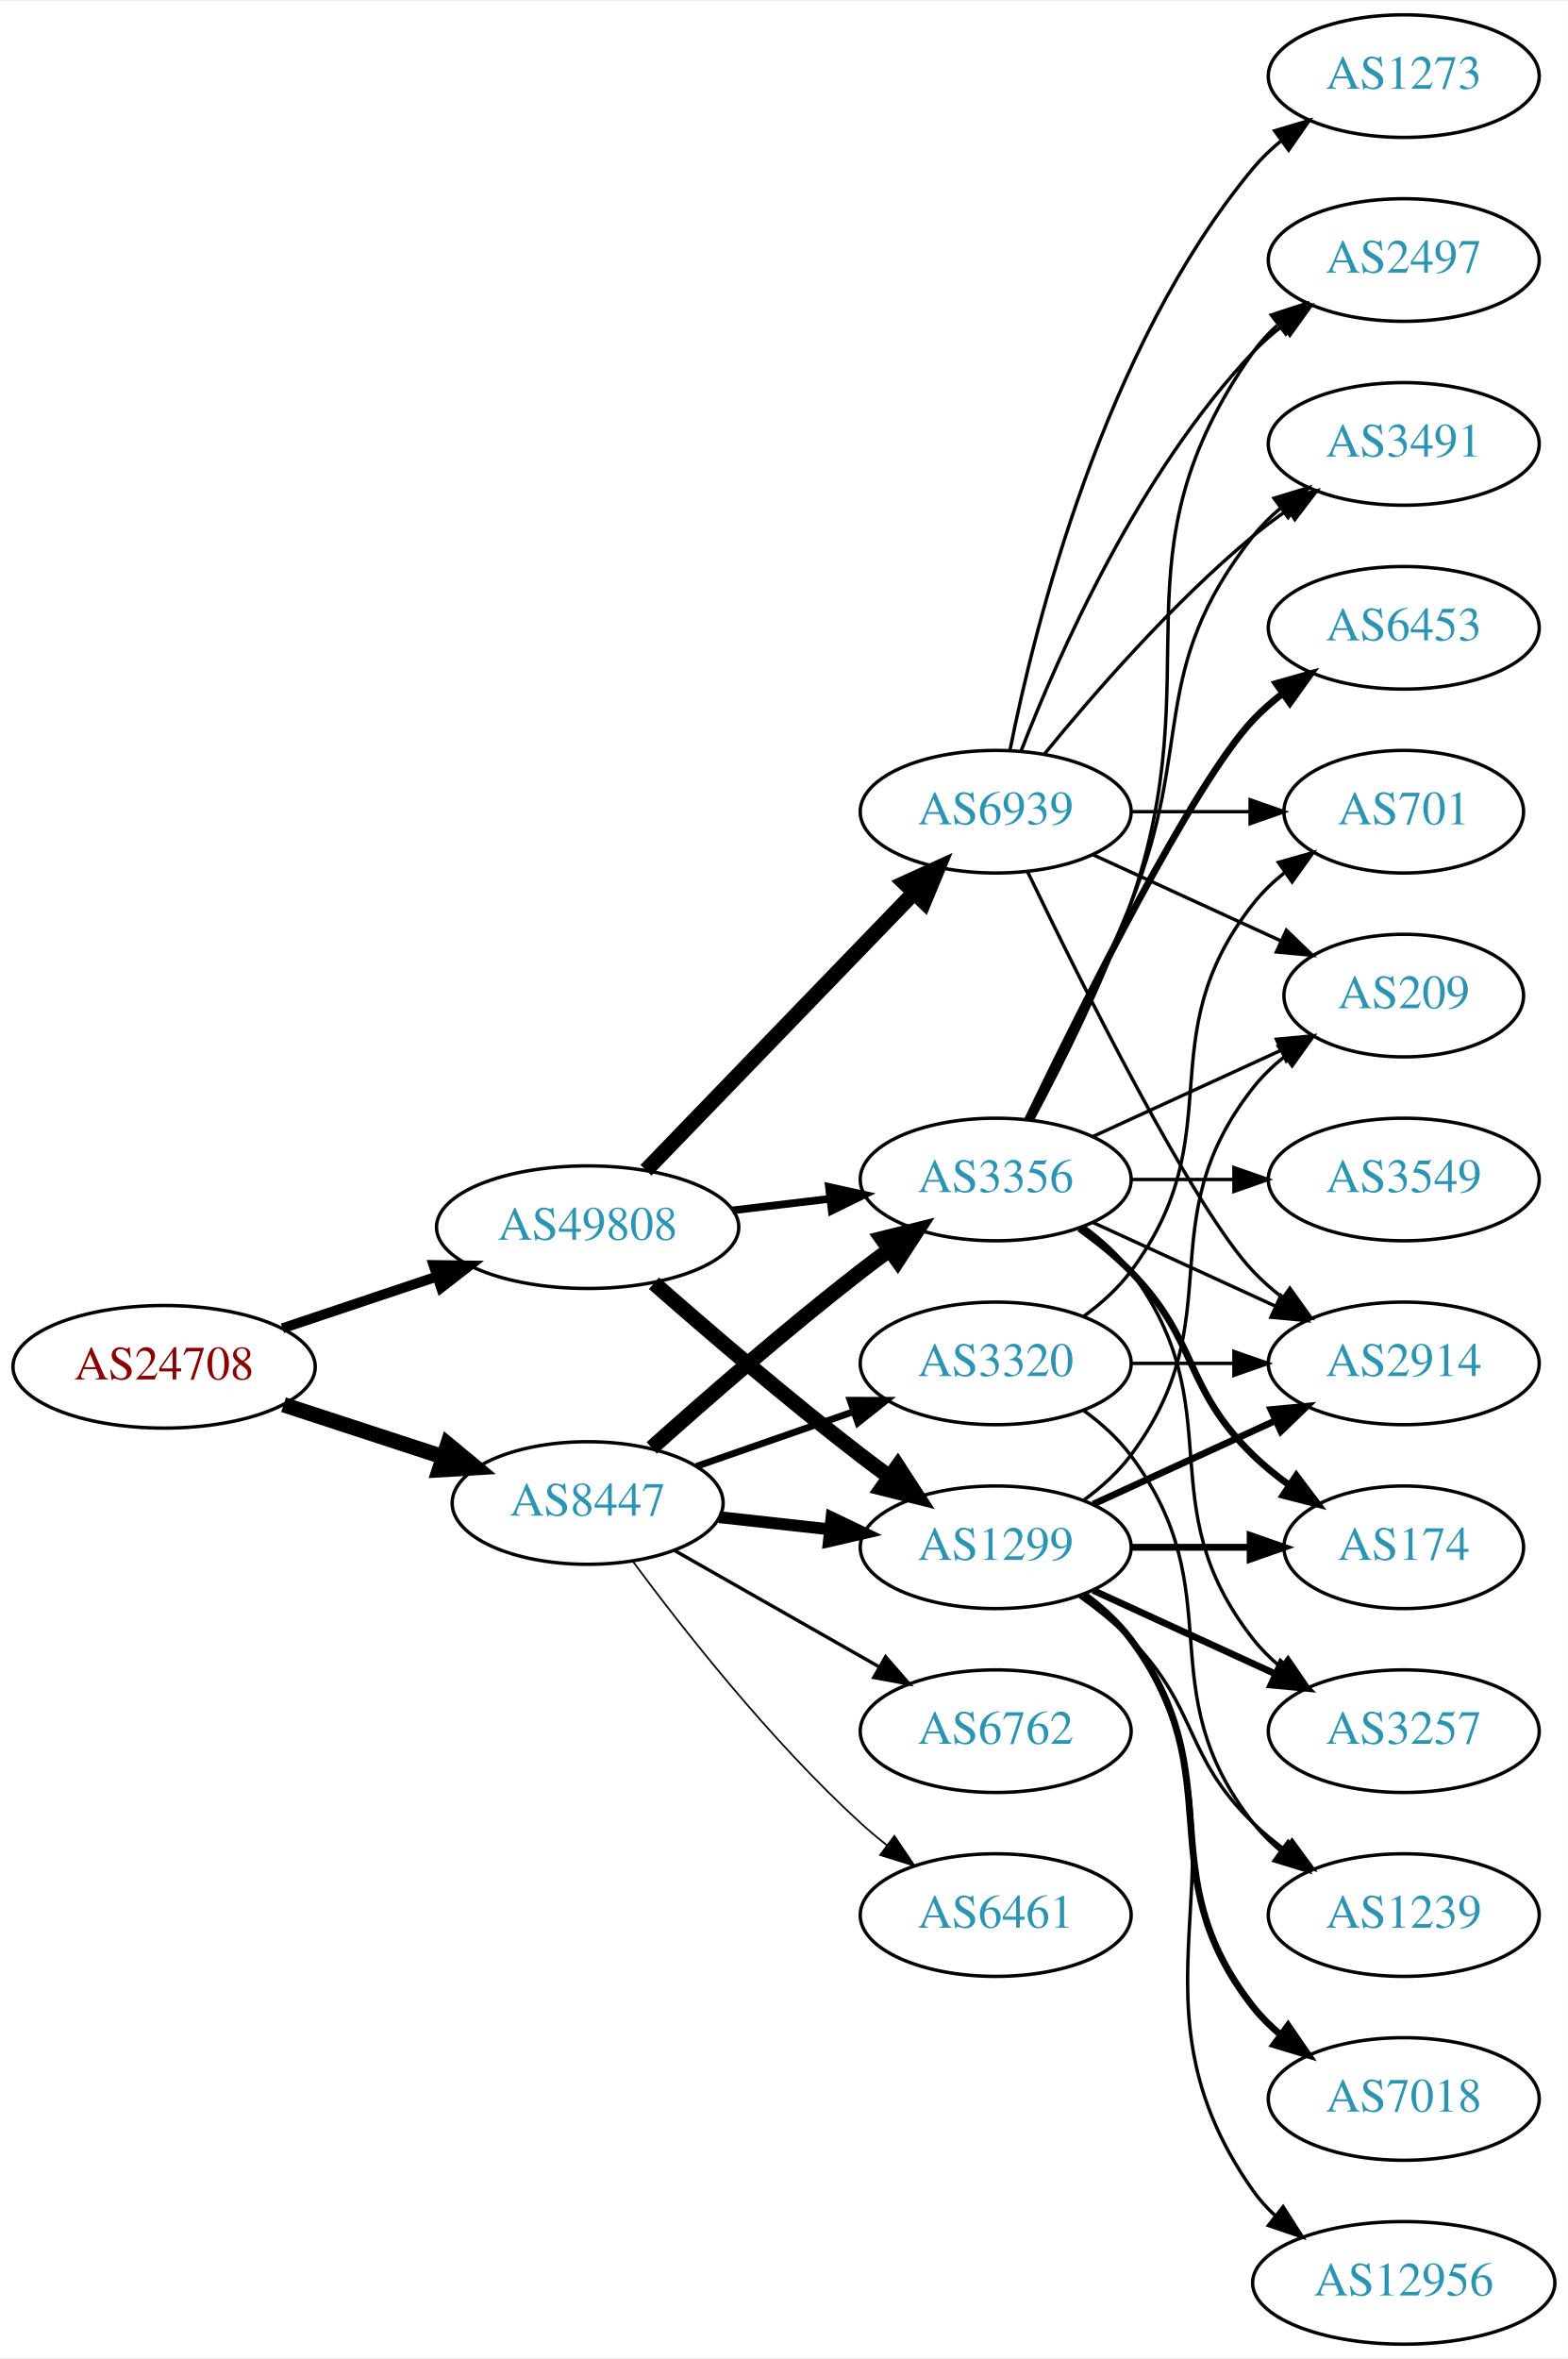
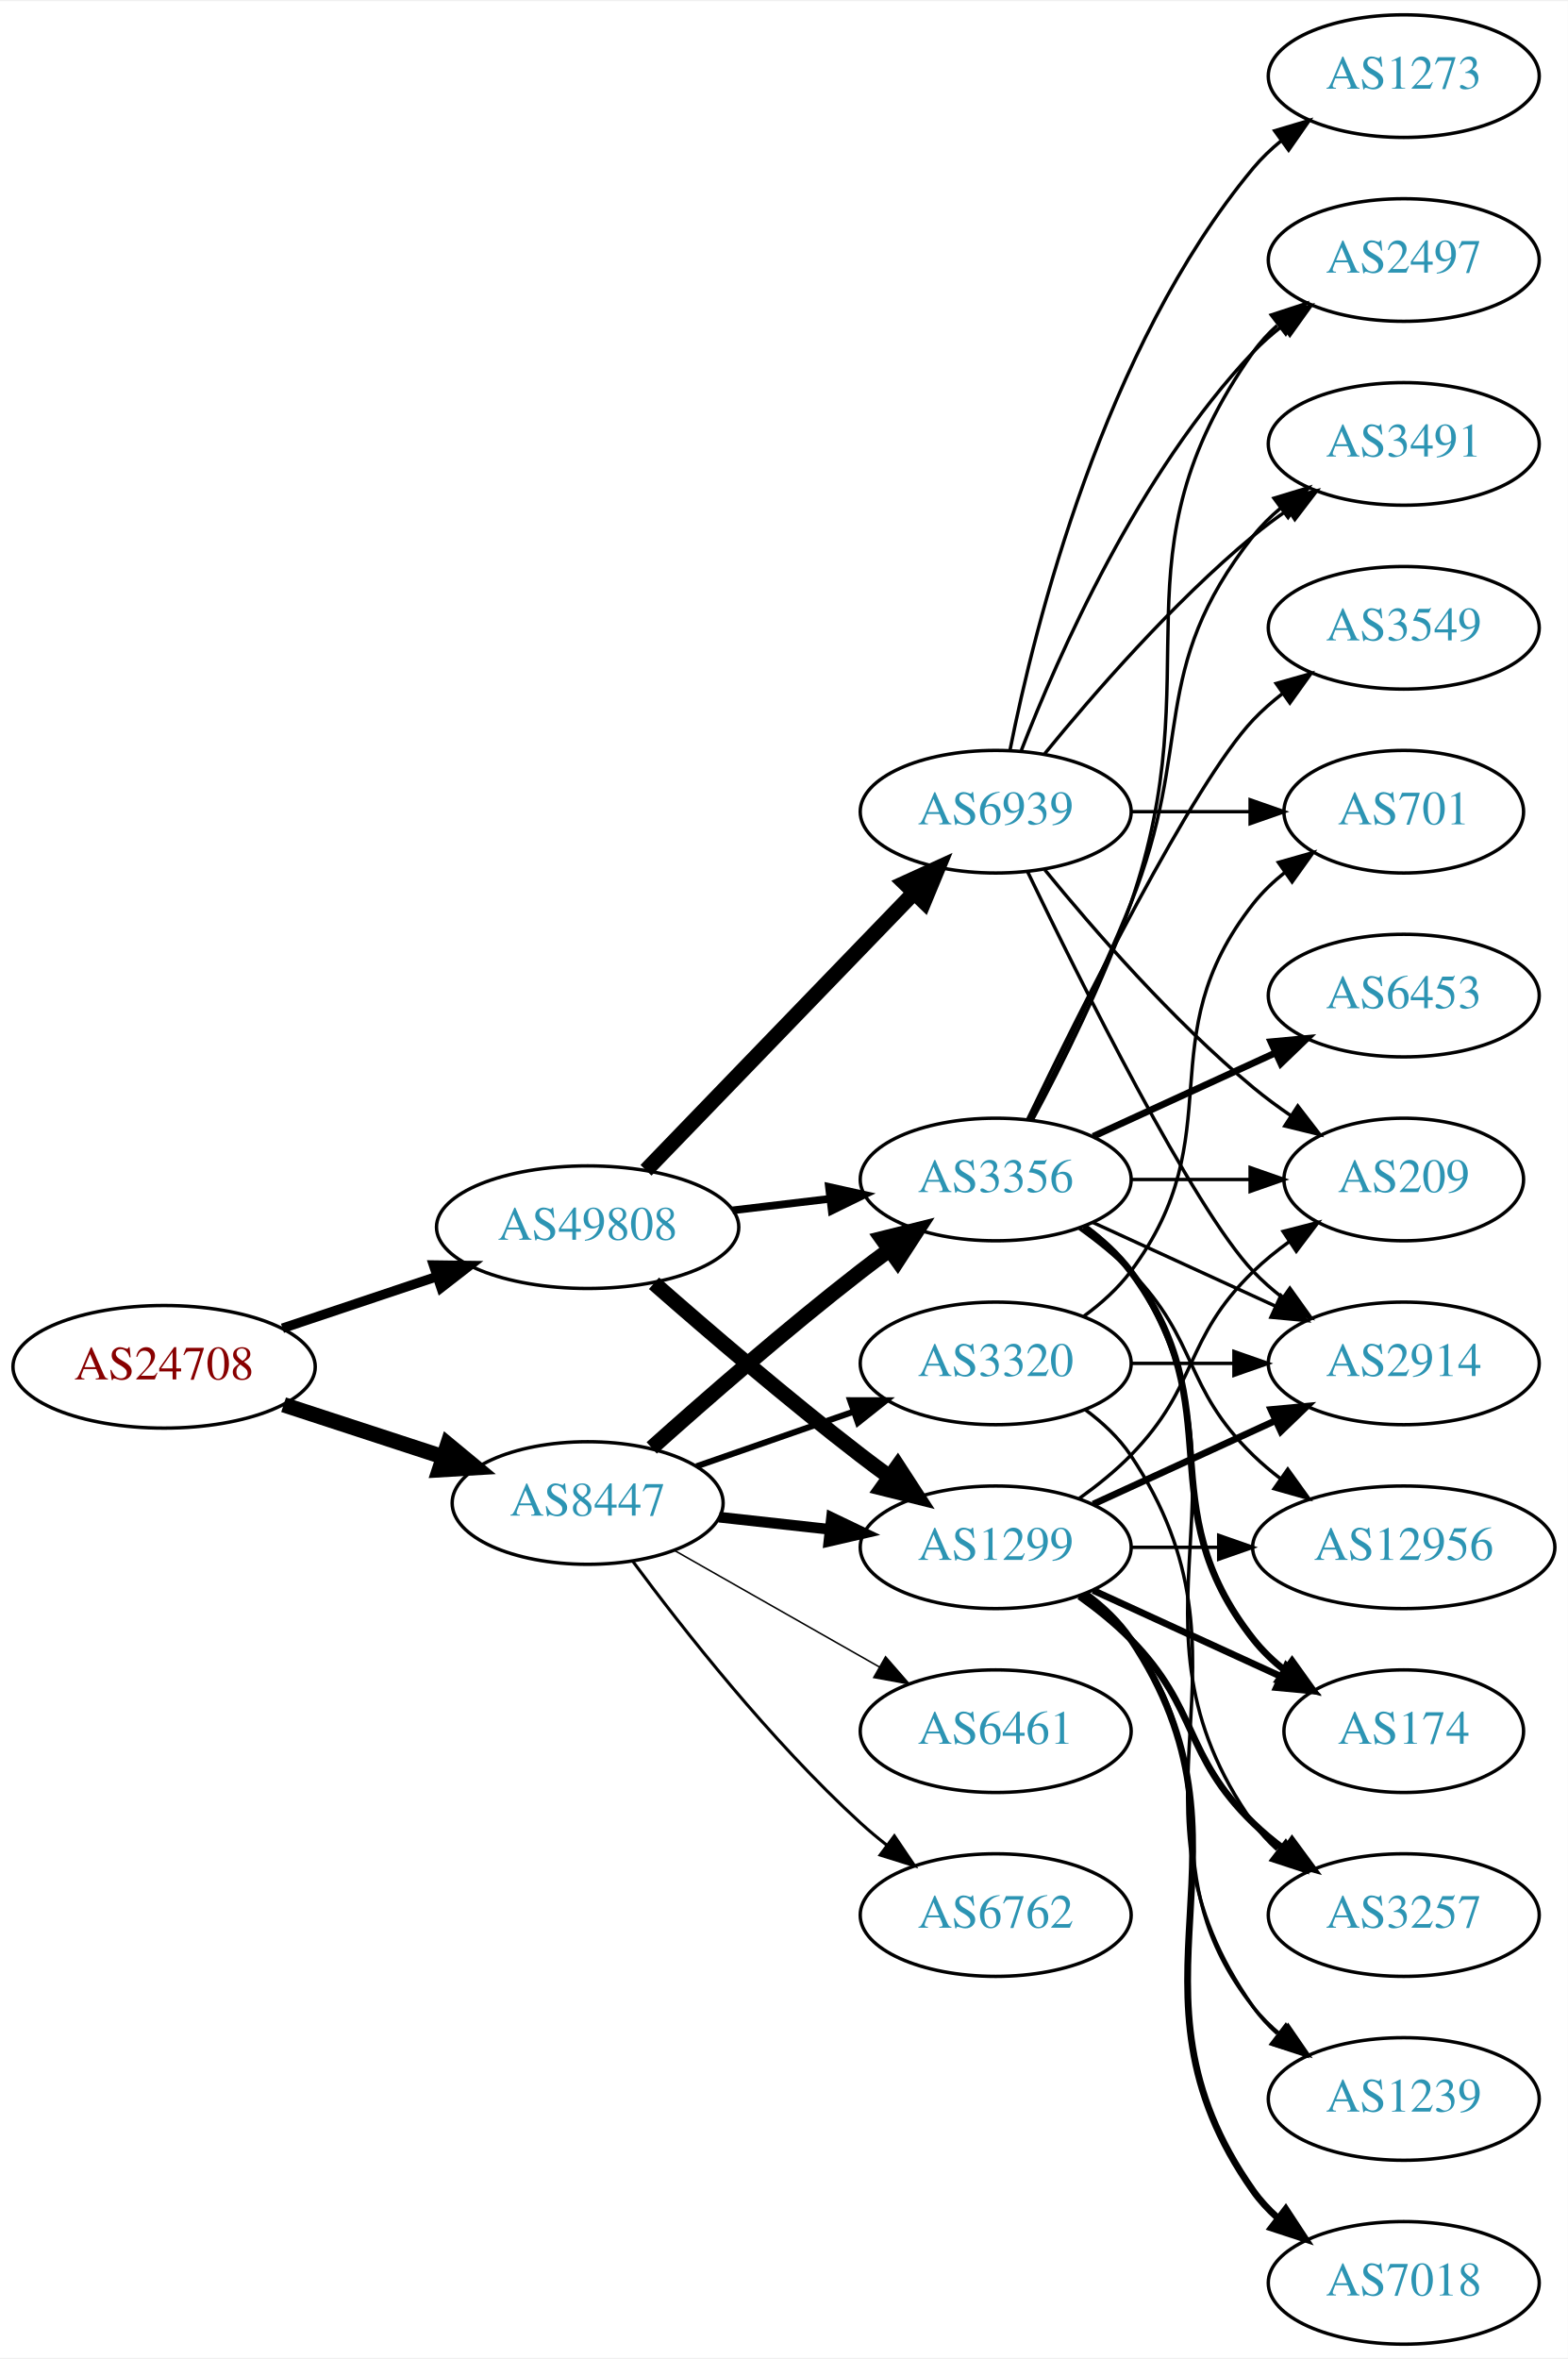
<svg xmlns="http://www.w3.org/2000/svg" xmlns:xlink="http://www.w3.org/1999/xlink" width="460pt" height="692pt" viewBox="0.00 0.00 460.47 692.00">
  <g id="graph0" class="graph" transform="scale(1 1) rotate(0) translate(4 688)">
    <polygon fill="white" stroke="none" points="-4,4 -4,-688 456.469,-688 456.469,4 -4,4" />
    <g id="node1" class="node">
      <g id="a_node1">
        <a xlink:href="/asn/24708" xlink:title="AS24708 ~ GRZ IT Center GmbH [AT]">
          <ellipse fill="#ffffff" stroke="black" cx="44.196" cy="-287" rx="44.393" ry="18" />
          <text text-anchor="middle" x="44.196" y="-283.3" font-family="Times,serif" font-size="14.00" fill="#880000">AS24708</text>
        </a>
      </g>
    </g>
    <g id="node2" class="node">
      <g id="a_node2">
        <a xlink:href="/asn/8447" xlink:title="AS8447 ~ A1 Telekom Austria AG [AT]">
          <ellipse fill="#ffffff" stroke="black" cx="168.588" cy="-247" rx="39.794" ry="18" />
          <text text-anchor="middle" x="168.588" y="-243.3" font-family="Times,serif" font-size="14.00" fill="#2c94b3">AS8447</text>
        </a>
      </g>
    </g>
    <g id="edge1" class="edge">
      <path fill="none" stroke="black" stroke-width="4.5" d="M79.289,-275.858C93.795,-271.117 110.846,-265.544 126.077,-260.567" />
      <polygon fill="black" stroke="black" stroke-width="4.5" points="127.496,-264.245 135.778,-257.396 125.05,-256.76 127.496,-264.245" />
    </g>
    <g id="node3" class="node">
      <g id="a_node3">
        <a xlink:href="/asn/49808" xlink:title="AS49808 ~ POWERSPEED-AS [AT]">
          <ellipse fill="#ffffff" stroke="black" cx="168.588" cy="-328" rx="44.393" ry="18" />
          <text text-anchor="middle" x="168.588" y="-324.3" font-family="Times,serif" font-size="14.00" fill="#2c94b3">AS49808</text>
        </a>
      </g>
    </g>
    <g id="edge2" class="edge">
-       <path fill="none" stroke="black" stroke-width="2.935" d="M78.964,-298.312C93.01,-303.017 109.488,-308.537 124.399,-313.532" />
-       <polygon fill="black" stroke="black" stroke-width="2.935" points="123.336,-316.867 133.93,-316.725 125.56,-310.23 123.336,-316.867" />
+       <path fill="none" stroke="black" stroke-width="2.812" d="M78.964,-298.312C93.01,-303.017 109.488,-308.537 124.399,-313.532" />
+       <polygon fill="black" stroke="black" stroke-width="2.812" points="123.336,-316.867 133.93,-316.725 125.56,-310.23 123.336,-316.867" />
    </g>
    <g id="node4" class="node">
      <g id="a_node4">
        <a xlink:href="/asn/1299" xlink:title="AS1299 ~ Telia Carrier [EU]">
          <ellipse fill="#ffffff" stroke="black" cx="288.431" cy="-234" rx="39.794" ry="18" />
          <text text-anchor="middle" x="288.431" y="-230.3" font-family="Times,serif" font-size="14.00" fill="#2c94b3">AS1299</text>
        </a>
      </g>
    </g>
    <g id="edge3" class="edge">
-       <path fill="none" stroke="black" stroke-width="3.5" d="M207.198,-242.851C217.509,-241.713 228.827,-240.465 239.627,-239.274" />
-       <polygon fill="black" stroke="black" stroke-width="3.5" points="240.218,-242.73 249.774,-238.154 239.45,-235.772 240.218,-242.73" />
+       <path fill="none" stroke="black" stroke-width="3.15" d="M207.198,-242.851C217.509,-241.713 228.827,-240.465 239.627,-239.274" />
+       <polygon fill="black" stroke="black" stroke-width="3.15" points="240.218,-242.73 249.774,-238.154 239.45,-235.772 240.218,-242.73" />
    </g>
    <g id="node5" class="node">
      <g id="a_node5">
        <a xlink:href="/asn/3356" xlink:title="AS3356 ~ Level 3 Parent, LLC [US]">
          <ellipse fill="#ffffff" stroke="black" cx="288.431" cy="-342" rx="39.794" ry="18" />
          <text text-anchor="middle" x="288.431" y="-338.3" font-family="Times,serif" font-size="14.00" fill="#2c94b3">AS3356</text>
        </a>
      </g>
    </g>
    <g id="edge4" class="edge">
      <path fill="none" stroke="black" stroke-width="4.5" d="M187.403,-263.191C203.179,-277.311 227.017,-298.119 248.784,-315 251.519,-317.121 254.404,-319.278 257.316,-321.401" />
      <polygon fill="black" stroke="black" stroke-width="4.5" points="255.063,-324.63 265.49,-327.236 259.639,-318.221 255.063,-324.63" />
    </g>
    <g id="node6" class="node">
      <g id="a_node6">
-         <a xlink:href="/asn/6762" xlink:title="AS6762 ~ TELECOM ITALIA SPARKLE S.p.A. [IT]">
-           <ellipse fill="#ffffff" stroke="black" cx="288.431" cy="-180" rx="39.794" ry="18" />
-           <text text-anchor="middle" x="288.431" y="-176.3" font-family="Times,serif" font-size="14.00" fill="#2c94b3">AS6762</text>
-         </a>
-       </g>
-     </g>
-     <g id="edge5" class="edge">
-       <path fill="none" stroke="black" d="M194.005,-233.118C211.465,-223.191 235.165,-209.716 254.326,-198.822" />
-       <polygon fill="black" stroke="black" points="256.082,-201.85 263.045,-193.865 252.622,-195.765 256.082,-201.85" />
-     </g>
-     <g id="node7" class="node">
-       <g id="a_node7">
        <a xlink:href="/asn/3320" xlink:title="AS3320 ~ DTAG [DE]">
          <ellipse fill="#ffffff" stroke="black" cx="288.431" cy="-288" rx="39.794" ry="18" />
          <text text-anchor="middle" x="288.431" y="-284.3" font-family="Times,serif" font-size="14.00" fill="#2c94b3">AS3320</text>
        </a>
      </g>
    </g>
+     <g id="edge5" class="edge">
+       <path fill="none" stroke="black" stroke-width="1.8" d="M200.55,-257.772C214.647,-262.677 231.523,-268.548 246.636,-273.807" />
+       <polygon fill="black" stroke="black" stroke-width="1.8" points="245.672,-277.177 256.267,-277.157 247.972,-270.566 245.672,-277.177" />
+     </g>
+     <g id="node7" class="node">
+       <g id="a_node7">
+         <a xlink:href="/asn/6762" xlink:title="AS6762 ~ TELECOM ITALIA SPARKLE S.p.A. [IT]">
+           <ellipse fill="#ffffff" stroke="black" cx="288.431" cy="-126" rx="39.794" ry="18" />
+           <text text-anchor="middle" x="288.431" y="-122.3" font-family="Times,serif" font-size="14.00" fill="#2c94b3">AS6762</text>
+         </a>
+       </g>
+     </g>
    <g id="edge6" class="edge">
-       <path fill="none" stroke="black" stroke-width="2" d="M200.55,-257.772C214.647,-262.677 231.523,-268.548 246.636,-273.807" />
-       <polygon fill="black" stroke="black" stroke-width="2" points="245.672,-277.177 256.267,-277.157 247.972,-270.566 245.672,-277.177" />
+       <path fill="none" stroke="black" stroke-width="0.9" d="M181.846,-229.886C196.48,-210.106 222.316,-177.18 248.784,-153 251.201,-150.792 253.807,-148.615 256.482,-146.512" />
+       <polygon fill="black" stroke="black" stroke-width="0.9" points="258.665,-149.251 264.603,-140.476 254.489,-143.633 258.665,-149.251" />
    </g>
    <g id="node8" class="node">
      <g id="a_node8">
        <a xlink:href="/asn/6461" xlink:title="AS6461 ~ Zayo Bandwidth [US]">
-           <ellipse fill="#ffffff" stroke="black" cx="288.431" cy="-126" rx="39.794" ry="18" />
-           <text text-anchor="middle" x="288.431" y="-122.3" font-family="Times,serif" font-size="14.00" fill="#2c94b3">AS6461</text>
+           <ellipse fill="#ffffff" stroke="black" cx="288.431" cy="-180" rx="39.794" ry="18" />
+           <text text-anchor="middle" x="288.431" y="-176.3" font-family="Times,serif" font-size="14.00" fill="#2c94b3">AS6461</text>
        </a>
      </g>
    </g>
    <g id="edge7" class="edge">
-       <path fill="none" stroke="black" stroke-width="0.5" d="M181.846,-229.886C196.48,-210.106 222.316,-177.18 248.784,-153 251.201,-150.792 253.807,-148.615 256.482,-146.512" />
-       <polygon fill="black" stroke="black" stroke-width="0.5" points="258.665,-149.251 264.603,-140.476 254.489,-143.633 258.665,-149.251" />
-     </g>
-     <g id="edge26" class="edge">
+       <path fill="none" stroke="black" stroke-width="0.45" d="M194.005,-233.118C211.465,-223.191 235.165,-209.716 254.326,-198.822" />
+       <polygon fill="black" stroke="black" stroke-width="0.45" points="256.082,-201.85 263.045,-193.865 252.622,-195.765 256.082,-201.85" />
+     </g>
+     <g id="edge28" class="edge">
      <path fill="none" stroke="black" stroke-width="4.5" d="M188.067,-311.527C203.866,-297.648 227.377,-277.477 248.784,-261 251.527,-258.889 254.417,-256.739 257.333,-254.62" />
      <polygon fill="black" stroke="black" stroke-width="4.5" points="259.653,-257.802 265.511,-248.791 255.082,-251.389 259.653,-257.802" />
    </g>
    <g id="edge27" class="edge">
      <path fill="none" stroke="black" stroke-width="2.25" d="M211.135,-332.936C220.381,-334.034 230.254,-335.207 239.725,-336.332" />
      <polygon fill="black" stroke="black" stroke-width="2.25" points="239.453,-339.825 249.797,-337.529 240.279,-332.874 239.453,-339.825" />
    </g>
    <g id="node21" class="node">
      <g id="a_node21">
        <a xlink:href="/asn/6939" xlink:title="AS6939 ~ Hurricane Electric LLC [US]">
          <ellipse fill="#ffffff" stroke="black" cx="288.431" cy="-450" rx="39.794" ry="18" />
          <text text-anchor="middle" x="288.431" y="-446.3" font-family="Times,serif" font-size="14.00" fill="#2c94b3">AS6939</text>
        </a>
      </g>
    </g>
-     <g id="edge28" class="edge">
+     <g id="edge29" class="edge">
      <path fill="none" stroke="black" stroke-width="4.5" d="M185.727,-344.708C206.09,-365.789 241.243,-402.183 264.418,-426.175" />
      <polygon fill="black" stroke="black" stroke-width="4.5" points="261.708,-429.037 271.487,-433.494 267.372,-423.566 261.708,-429.037" />
    </g>
    <g id="node9" class="node">
      <g id="a_node9">
-         <a xlink:href="/asn/174" xlink:title="AS174 ~ Cogent Communications [US]">
-           <ellipse fill="#ffffff" stroke="black" cx="408.273" cy="-234" rx="35.194" ry="18" />
-           <text text-anchor="middle" x="408.273" y="-230.3" font-family="Times,serif" font-size="14.00" fill="#2c94b3">AS174</text>
-         </a>
-       </g>
-     </g>
-     <g id="edge17" class="edge">
-       <path fill="none" stroke="black" stroke-width="2" d="M328.343,-234C339.43,-234 351.59,-234 362.972,-234" />
-       <polygon fill="black" stroke="black" stroke-width="2" points="363.154,-237.5 373.154,-234 363.154,-230.5 363.154,-237.5" />
+         <a xlink:href="/asn/12956" xlink:title="AS12956 ~ TELXIUS [ES]">
+           <ellipse fill="#ffffff" stroke="black" cx="408.273" cy="-234" rx="44.393" ry="18" />
+           <text text-anchor="middle" x="408.273" y="-230.3" font-family="Times,serif" font-size="14.00" fill="#2c94b3">AS12956</text>
+         </a>
+       </g>
+     </g>
+     <g id="edge21" class="edge">
+       <path fill="none" stroke="black" d="M328.343,-234C336.446,-234 345.121,-234 353.648,-234" />
+       <polygon fill="black" stroke="black" points="353.925,-237.5 363.925,-234 353.925,-230.5 353.925,-237.5" />
    </g>
    <g id="node12" class="node">
      <g id="a_node12">
-         <a xlink:href="/asn/3257" xlink:title="AS3257 ~ GTT [DE]">
-           <ellipse fill="#ffffff" stroke="black" cx="408.273" cy="-180" rx="39.794" ry="18" />
-           <text text-anchor="middle" x="408.273" y="-176.3" font-family="Times,serif" font-size="14.00" fill="#2c94b3">AS3257</text>
-         </a>
-       </g>
-     </g>
-     <g id="edge19" class="edge">
-       <path fill="none" stroke="black" stroke-width="2" d="M317.06,-221.339C333.017,-214.027 353.287,-204.739 370.57,-196.819" />
-       <polygon fill="black" stroke="black" stroke-width="2" points="372.185,-199.929 379.818,-192.581 369.269,-193.565 372.185,-199.929" />
-     </g>
-     <g id="node13" class="node">
-       <g id="a_node13">
        <a xlink:href="/asn/2914" xlink:title="AS2914 ~ NTT America, Inc. [US]">
          <ellipse fill="#ffffff" stroke="black" cx="408.273" cy="-288" rx="39.794" ry="18" />
          <text text-anchor="middle" x="408.273" y="-284.3" font-family="Times,serif" font-size="14.00" fill="#2c94b3">AS2914</text>
        </a>
      </g>
    </g>
-     <g id="edge20" class="edge">
+     <g id="edge19" class="edge">
      <path fill="none" stroke="black" stroke-width="2" d="M317.06,-246.661C333.017,-253.973 353.287,-263.261 370.57,-271.181" />
      <polygon fill="black" stroke="black" stroke-width="2" points="369.269,-274.435 379.818,-275.419 372.185,-268.071 369.269,-274.435" />
    </g>
-     <g id="node15" class="node">
-       <g id="a_node15">
+     <g id="node13" class="node">
+       <g id="a_node13">
        <a xlink:href="/asn/209" xlink:title="AS209 ~ CenturyLink Communications, LLC [US]">
-           <ellipse fill="#ffffff" stroke="black" cx="408.273" cy="-396" rx="35.194" ry="18" />
-           <text text-anchor="middle" x="408.273" y="-392.3" font-family="Times,serif" font-size="14.00" fill="#2c94b3">AS209</text>
-         </a>
-       </g>
-     </g>
-     <g id="edge22" class="edge">
-       <path fill="none" stroke="black" d="M314.362,-247.882C319.438,-251.611 324.356,-256.016 328.077,-261 358.349,-301.542 332.779,-329.246 364.077,-369 366.724,-372.361 369.912,-375.417 373.344,-378.161" />
-       <polygon fill="black" stroke="black" points="371.457,-381.113 381.651,-384 375.482,-375.386 371.457,-381.113" />
+           <ellipse fill="#ffffff" stroke="black" cx="408.273" cy="-342" rx="35.194" ry="18" />
+           <text text-anchor="middle" x="408.273" y="-338.3" font-family="Times,serif" font-size="14.00" fill="#2c94b3">AS209</text>
+         </a>
+       </g>
+     </g>
+     <g id="edge23" class="edge">
+       <path fill="none" stroke="black" d="M313.025,-248.389C318.281,-252.148 323.613,-256.437 328.077,-261 348.25,-281.617 343.384,-294.906 364.077,-315 367.305,-318.134 370.956,-321.089 374.734,-323.812" />
+       <polygon fill="black" stroke="black" points="372.832,-326.75 383.094,-329.383 376.713,-320.925 372.832,-326.75" />
+     </g>
+     <g id="node14" class="node">
+       <g id="a_node14">
+         <a xlink:href="/asn/174" xlink:title="AS174 ~ Cogent Communications [US]">
+           <ellipse fill="#ffffff" stroke="black" cx="408.273" cy="-180" rx="35.194" ry="18" />
+           <text text-anchor="middle" x="408.273" y="-176.3" font-family="Times,serif" font-size="14.00" fill="#2c94b3">AS174</text>
+         </a>
+       </g>
+     </g>
+     <g id="edge20" class="edge">
+       <path fill="none" stroke="black" stroke-width="2" d="M317.06,-221.339C333.476,-213.817 354.457,-204.202 372.054,-196.139" />
+       <polygon fill="black" stroke="black" stroke-width="2" points="373.799,-199.189 381.432,-191.842 370.883,-192.826 373.799,-199.189" />
    </g>
    <g id="node17" class="node">
      <g id="a_node17">
-         <a xlink:href="/asn/12956" xlink:title="AS12956 ~ TELXIUS [ES]">
-           <ellipse fill="#ffffff" stroke="black" cx="408.273" cy="-18" rx="44.393" ry="18" />
-           <text text-anchor="middle" x="408.273" y="-14.3" font-family="Times,serif" font-size="14.00" fill="#2c94b3">AS12956</text>
-         </a>
-       </g>
-     </g>
-     <g id="edge16" class="edge">
-       <path fill="none" stroke="black" d="M314.75,-220.393C319.806,-216.649 324.617,-212.169 328.077,-207 369.102,-145.706 321.498,-105.225 364.077,-45 365.966,-42.328 368.212,-39.865 370.671,-37.605" />
-       <polygon fill="black" stroke="black" points="372.834,-40.356 378.547,-31.433 368.517,-34.846 372.834,-40.356" />
+         <a xlink:href="/asn/3257" xlink:title="AS3257 ~ GTT [DE]">
+           <ellipse fill="#ffffff" stroke="black" cx="408.273" cy="-126" rx="39.794" ry="18" />
+           <text text-anchor="middle" x="408.273" y="-122.3" font-family="Times,serif" font-size="14.00" fill="#2c94b3">AS3257</text>
+         </a>
+       </g>
+     </g>
+     <g id="edge18" class="edge">
+       <path fill="none" stroke="black" stroke-width="2" d="M313.025,-219.611C318.281,-215.852 323.613,-211.563 328.077,-207 348.25,-186.383 343.384,-173.094 364.077,-153 366.922,-150.237 370.096,-147.614 373.396,-145.166" />
+       <polygon fill="black" stroke="black" stroke-width="2" points="375.462,-147.994 381.744,-139.462 371.513,-142.214 375.462,-147.994" />
    </g>
    <g id="node18" class="node">
      <g id="a_node18">
        <a xlink:href="/asn/7018" xlink:title="AS7018 ~ AT&amp;T Services, Inc. [US]">
-           <ellipse fill="#ffffff" stroke="black" cx="408.273" cy="-72" rx="39.794" ry="18" />
-           <text text-anchor="middle" x="408.273" y="-68.3" font-family="Times,serif" font-size="14.00" fill="#2c94b3">AS7018</text>
-         </a>
-       </g>
-     </g>
-     <g id="edge18" class="edge">
-       <path fill="none" stroke="black" stroke-width="2" d="M314.362,-220.118C319.438,-216.389 324.356,-211.984 328.077,-207 358.349,-166.458 332.779,-138.754 364.077,-99 366.402,-96.047 369.146,-93.33 372.105,-90.853" />
-       <polygon fill="black" stroke="black" stroke-width="2" points="374.298,-93.585 380.302,-84.855 370.165,-87.936 374.298,-93.585" />
+           <ellipse fill="#ffffff" stroke="black" cx="408.273" cy="-18" rx="39.794" ry="18" />
+           <text text-anchor="middle" x="408.273" y="-14.3" font-family="Times,serif" font-size="14.00" fill="#2c94b3">AS7018</text>
+         </a>
+       </g>
+     </g>
+     <g id="edge17" class="edge">
+       <path fill="none" stroke="black" stroke-width="2" d="M314.75,-220.393C319.806,-216.649 324.617,-212.169 328.077,-207 369.102,-145.706 321.498,-105.225 364.077,-45 366.068,-42.184 368.455,-39.599 371.071,-37.24" />
+       <polygon fill="black" stroke="black" stroke-width="2" points="373.624,-39.694 379.44,-30.838 369.371,-34.135 373.624,-39.694" />
    </g>
    <g id="node19" class="node">
      <g id="a_node19">
        <a xlink:href="/asn/1239" xlink:title="AS1239 ~ Sprint [US]">
-           <ellipse fill="#ffffff" stroke="black" cx="408.273" cy="-126" rx="39.794" ry="18" />
-           <text text-anchor="middle" x="408.273" y="-122.3" font-family="Times,serif" font-size="14.00" fill="#2c94b3">AS1239</text>
-         </a>
-       </g>
-     </g>
-     <g id="edge21" class="edge">
-       <path fill="none" stroke="black" d="M313.025,-219.611C318.281,-215.852 323.613,-211.563 328.077,-207 348.25,-186.383 343.384,-173.094 364.077,-153 366.922,-150.237 370.096,-147.614 373.396,-145.166" />
-       <polygon fill="black" stroke="black" points="375.462,-147.994 381.744,-139.462 371.513,-142.214 375.462,-147.994" />
+           <ellipse fill="#ffffff" stroke="black" cx="408.273" cy="-72" rx="39.794" ry="18" />
+           <text text-anchor="middle" x="408.273" y="-68.3" font-family="Times,serif" font-size="14.00" fill="#2c94b3">AS1239</text>
+         </a>
+       </g>
+     </g>
+     <g id="edge22" class="edge">
+       <path fill="none" stroke="black" d="M314.362,-220.118C319.438,-216.389 324.356,-211.984 328.077,-207 358.349,-166.458 332.779,-138.754 364.077,-99 366.402,-96.047 369.146,-93.33 372.105,-90.853" />
+       <polygon fill="black" stroke="black" points="374.298,-93.585 380.302,-84.855 370.165,-87.936 374.298,-93.585" />
    </g>
    <g id="edge8" class="edge">
-       <path fill="none" stroke="black" stroke-width="2" d="M313.025,-327.611C318.281,-323.852 323.613,-319.563 328.077,-315 348.25,-294.383 343.384,-281.094 364.077,-261 367.305,-257.866 370.956,-254.911 374.734,-252.188" />
-       <polygon fill="black" stroke="black" stroke-width="2" points="376.713,-255.075 383.094,-246.617 372.832,-249.25 376.713,-255.075" />
+       <path fill="none" stroke="black" d="M313.025,-327.611C318.281,-323.852 323.613,-319.563 328.077,-315 348.25,-294.383 343.384,-281.094 364.077,-261 366.564,-258.586 369.301,-256.278 372.154,-254.1" />
+       <polygon fill="black" stroke="black" points="374.209,-256.934 380.39,-248.329 370.192,-251.202 374.209,-256.934" />
    </g>
    <g id="node10" class="node">
      <g id="a_node10">
+         <a xlink:href="/asn/6453" xlink:title="AS6453 ~ TATA COMMUNICATIONS (AMERICA) INC [US]">
+           <ellipse fill="#ffffff" stroke="black" cx="408.273" cy="-396" rx="39.794" ry="18" />
+           <text text-anchor="middle" x="408.273" y="-392.3" font-family="Times,serif" font-size="14.00" fill="#2c94b3">AS6453</text>
+         </a>
+       </g>
+     </g>
+     <g id="edge9" class="edge">
+       <path fill="none" stroke="black" stroke-width="2" d="M317.06,-354.661C333.017,-361.973 353.287,-371.261 370.57,-379.181" />
+       <polygon fill="black" stroke="black" stroke-width="2" points="369.269,-382.435 379.818,-383.419 372.185,-376.071 369.269,-382.435" />
+     </g>
+     <g id="node11" class="node">
+       <g id="a_node11">
        <a xlink:href="/asn/2497" xlink:title="AS2497 ~ Internet Initiative Japan Inc. [JP]">
          <ellipse fill="#ffffff" stroke="black" cx="408.273" cy="-612" rx="39.794" ry="18" />
          <text text-anchor="middle" x="408.273" y="-608.3" font-family="Times,serif" font-size="14.00" fill="#2c94b3">AS2497</text>
        </a>
      </g>
    </g>
-     <g id="edge9" class="edge">
+     <g id="edge10" class="edge">
      <path fill="none" stroke="black" d="M299.224,-359.526C307.861,-375.611 320.258,-400.315 328.077,-423 352.112,-492.731 321.498,-524.775 364.077,-585 366.068,-587.816 368.455,-590.401 371.071,-592.76" />
      <polygon fill="black" stroke="black" points="369.371,-595.865 379.44,-599.162 373.624,-590.306 369.371,-595.865" />
    </g>
-     <g id="node11" class="node">
-       <g id="a_node11">
-         <a xlink:href="/asn/3549" xlink:title="AS3549 ~ Level 3 Parent, LLC [US]">
-           <ellipse fill="#ffffff" stroke="black" cx="408.273" cy="-342" rx="39.794" ry="18" />
-           <text text-anchor="middle" x="408.273" y="-338.3" font-family="Times,serif" font-size="14.00" fill="#2c94b3">AS3549</text>
-         </a>
-       </g>
-     </g>
-     <g id="edge10" class="edge">
-       <path fill="none" stroke="black" d="M328.343,-342C337.897,-342 348.246,-342 358.209,-342" />
-       <polygon fill="black" stroke="black" points="358.402,-345.5 368.402,-342 358.402,-338.5 358.402,-345.5" />
-     </g>
    <g id="edge11" class="edge">
-       <path fill="none" stroke="black" d="M314.362,-328.118C319.438,-324.389 324.356,-319.984 328.077,-315 358.349,-274.458 332.779,-246.754 364.077,-207 366.402,-204.047 369.146,-201.33 372.105,-198.853" />
-       <polygon fill="black" stroke="black" points="374.298,-201.585 380.302,-192.855 370.165,-195.936 374.298,-201.585" />
-     </g>
-     <g id="edge12" class="edge">
      <path fill="none" stroke="black" d="M317.06,-329.339C333.017,-322.027 353.287,-312.739 370.57,-304.819" />
      <polygon fill="black" stroke="black" points="372.185,-307.929 379.818,-300.581 369.269,-301.565 372.185,-307.929" />
    </g>
-     <g id="node14" class="node">
-       <g id="a_node14">
+     <g id="edge12" class="edge">
+       <path fill="none" stroke="black" d="M328.343,-342C339.43,-342 351.59,-342 362.972,-342" />
+       <polygon fill="black" stroke="black" points="363.154,-345.5 373.154,-342 363.154,-338.5 363.154,-345.5" />
+     </g>
+     <g id="edge13" class="edge">
+       <path fill="none" stroke="black" stroke-width="2" d="M314.362,-328.118C319.438,-324.389 324.356,-319.984 328.077,-315 358.349,-274.458 332.779,-246.754 364.077,-207 366.724,-203.639 369.912,-200.583 373.344,-197.839" />
+       <polygon fill="black" stroke="black" stroke-width="2" points="375.482,-200.614 381.651,-192 371.457,-194.887 375.482,-200.614" />
+     </g>
+     <g id="node15" class="node">
+       <g id="a_node15">
+         <a xlink:href="/asn/3549" xlink:title="AS3549 ~ Level 3 Parent, LLC [US]">
+           <ellipse fill="#ffffff" stroke="black" cx="408.273" cy="-504" rx="39.794" ry="18" />
+           <text text-anchor="middle" x="408.273" y="-500.3" font-family="Times,serif" font-size="14.00" fill="#2c94b3">AS3549</text>
+         </a>
+       </g>
+     </g>
+     <g id="edge14" class="edge">
+       <path fill="none" stroke="black" d="M297.778,-359.595C313.245,-391.732 346.39,-458.34 364.077,-477 366.663,-479.728 369.581,-482.294 372.649,-484.677" />
+       <polygon fill="black" stroke="black" points="370.803,-487.658 380.997,-490.543 374.827,-481.93 370.803,-487.658" />
+     </g>
+     <g id="node16" class="node">
+       <g id="a_node16">
        <a xlink:href="/asn/3491" xlink:title="AS3491 ~ PCCW Global, Inc. [US]">
          <ellipse fill="#ffffff" stroke="black" cx="408.273" cy="-558" rx="39.794" ry="18" />
          <text text-anchor="middle" x="408.273" y="-554.3" font-family="Times,serif" font-size="14.00" fill="#2c94b3">AS3491</text>
        </a>
      </g>
    </g>
-     <g id="edge13" class="edge">
+     <g id="edge15" class="edge">
      <path fill="none" stroke="black" d="M298.511,-359.417C306.78,-375.634 319.042,-400.603 328.077,-423 347.007,-469.922 332.779,-491.246 364.077,-531 366.402,-533.953 369.146,-536.67 372.105,-539.147" />
      <polygon fill="black" stroke="black" points="370.165,-542.064 380.302,-545.145 374.298,-536.415 370.165,-542.064" />
    </g>
-     <g id="edge14" class="edge">
-       <path fill="none" stroke="black" d="M317.06,-354.661C333.476,-362.183 354.457,-371.798 372.054,-379.861" />
-       <polygon fill="black" stroke="black" points="370.883,-383.174 381.432,-384.158 373.799,-376.811 370.883,-383.174" />
-     </g>
-     <g id="node16" class="node">
-       <g id="a_node16">
-         <a xlink:href="/asn/6453" xlink:title="AS6453 ~ TATA COMMUNICATIONS (AMERICA) INC [US]">
-           <ellipse fill="#ffffff" stroke="black" cx="408.273" cy="-504" rx="39.794" ry="18" />
-           <text text-anchor="middle" x="408.273" y="-500.3" font-family="Times,serif" font-size="14.00" fill="#2c94b3">AS6453</text>
-         </a>
-       </g>
-     </g>
-     <g id="edge15" class="edge">
-       <path fill="none" stroke="black" stroke-width="2" d="M297.778,-359.595C313.245,-391.732 346.39,-458.34 364.077,-477 366.663,-479.728 369.581,-482.294 372.649,-484.677" />
-       <polygon fill="black" stroke="black" stroke-width="2" points="370.803,-487.658 380.997,-490.543 374.827,-481.93 370.803,-487.658" />
-     </g>
-     <g id="edge23" class="edge">
+     <g id="edge16" class="edge">
+       <path fill="none" stroke="black" d="M314.75,-328.393C319.806,-324.649 324.617,-320.169 328.077,-315 369.102,-253.706 321.498,-213.225 364.077,-153 366.068,-150.184 368.455,-147.599 371.071,-145.24" />
+       <polygon fill="black" stroke="black" points="373.624,-147.694 379.44,-138.838 369.371,-142.135 373.624,-147.694" />
+     </g>
+     <g id="edge26" class="edge">
      <path fill="none" stroke="black" d="M328.343,-288C337.897,-288 348.246,-288 358.209,-288" />
      <polygon fill="black" stroke="black" points="358.402,-291.5 368.402,-288 358.402,-284.5 358.402,-291.5" />
    </g>
    <g id="edge25" class="edge">
-       <path fill="none" stroke="black" d="M314.362,-274.118C319.438,-270.389 324.356,-265.984 328.077,-261 358.349,-220.458 332.779,-192.754 364.077,-153 366.402,-150.047 369.146,-147.33 372.105,-144.853" />
-       <polygon fill="black" stroke="black" points="374.298,-147.585 380.302,-138.855 370.165,-141.936 374.298,-147.585" />
+       <path fill="none" stroke="black" d="M314.75,-274.393C319.806,-270.649 324.617,-266.169 328.077,-261 369.102,-199.706 321.498,-159.225 364.077,-99 366.068,-96.184 368.455,-93.599 371.071,-91.24" />
+       <polygon fill="black" stroke="black" points="373.624,-93.694 379.44,-84.838 369.371,-88.135 373.624,-93.694" />
    </g>
    <g id="node20" class="node">
      <g id="a_node20">
        <a xlink:href="/asn/701" xlink:title="AS701 ~ UUNET [US]">
          <ellipse fill="#ffffff" stroke="black" cx="408.273" cy="-450" rx="35.194" ry="18" />
          <text text-anchor="middle" x="408.273" y="-446.3" font-family="Times,serif" font-size="14.00" fill="#2c94b3">AS701</text>
        </a>
      </g>
    </g>
    <g id="edge24" class="edge">
      <path fill="none" stroke="black" d="M314.362,-301.882C319.438,-305.611 324.356,-310.016 328.077,-315 358.349,-355.542 332.779,-383.246 364.077,-423 366.724,-426.361 369.912,-429.417 373.344,-432.161" />
      <polygon fill="black" stroke="black" points="371.457,-435.113 381.651,-438 375.482,-429.386 371.457,-435.113" />
    </g>
-     <g id="edge31" class="edge">
+     <g id="edge34" class="edge">
      <path fill="none" stroke="black" d="M295.954,-467.994C306.704,-495.728 330.362,-549.429 364.077,-585 366.663,-587.728 369.581,-590.294 372.649,-592.677" />
      <polygon fill="black" stroke="black" points="370.803,-595.658 380.997,-598.543 374.827,-589.93 370.803,-595.658" />
    </g>
    <g id="edge30" class="edge">
      <path fill="none" stroke="black" d="M297.778,-432.405C313.245,-400.268 346.39,-333.66 364.077,-315 366.663,-312.272 369.581,-309.706 372.649,-307.323" />
      <polygon fill="black" stroke="black" points="374.827,-310.07 380.997,-301.457 370.803,-304.342 374.827,-310.07" />
    </g>
-     <g id="edge34" class="edge">
+     <g id="edge32" class="edge">
+       <path fill="none" stroke="black" d="M302.85,-432.935C316.964,-415.625 340.379,-388.655 364.077,-369 367.54,-366.128 371.333,-363.331 375.187,-360.692" />
+       <polygon fill="black" stroke="black" points="377.149,-363.592 383.62,-355.203 373.33,-357.725 377.149,-363.592" />
+     </g>
+     <g id="edge35" class="edge">
      <path fill="none" stroke="black" d="M302.85,-467.065C316.964,-484.375 340.379,-511.345 364.077,-531 367.294,-533.668 370.794,-536.27 374.365,-538.741" />
      <polygon fill="black" stroke="black" points="372.442,-541.666 382.721,-544.236 376.288,-535.817 372.442,-541.666" />
    </g>
    <g id="edge33" class="edge">
-       <path fill="none" stroke="black" d="M317.06,-437.339C333.476,-429.817 354.457,-420.202 372.054,-412.139" />
-       <polygon fill="black" stroke="black" points="373.799,-415.189 381.432,-407.842 370.883,-408.826 373.799,-415.189" />
-     </g>
-     <g id="edge29" class="edge">
      <path fill="none" stroke="black" d="M328.343,-450C339.43,-450 351.59,-450 362.972,-450" />
      <polygon fill="black" stroke="black" points="363.154,-453.5 373.154,-450 363.154,-446.5 363.154,-453.5" />
    </g>
    <g id="node22" class="node">
      <g id="a_node22">
        <a xlink:href="/asn/1273" xlink:title="AS1273 ~ Vodafone Group PLC [EU]">
          <ellipse fill="#ffffff" stroke="black" cx="408.273" cy="-666" rx="39.794" ry="18" />
          <text text-anchor="middle" x="408.273" y="-662.3" font-family="Times,serif" font-size="14.00" fill="#2c94b3">AS1273</text>
        </a>
      </g>
    </g>
-     <g id="edge32" class="edge">
+     <g id="edge31" class="edge">
      <path fill="none" stroke="black" d="M292.629,-468.073C299.793,-504.141 320.067,-586.125 364.077,-639 366.482,-641.889 369.278,-644.563 372.271,-647.013" />
      <polygon fill="black" stroke="black" points="370.359,-649.95 380.514,-652.973 374.461,-644.277 370.359,-649.95" />
    </g>
  </g>
</svg>
